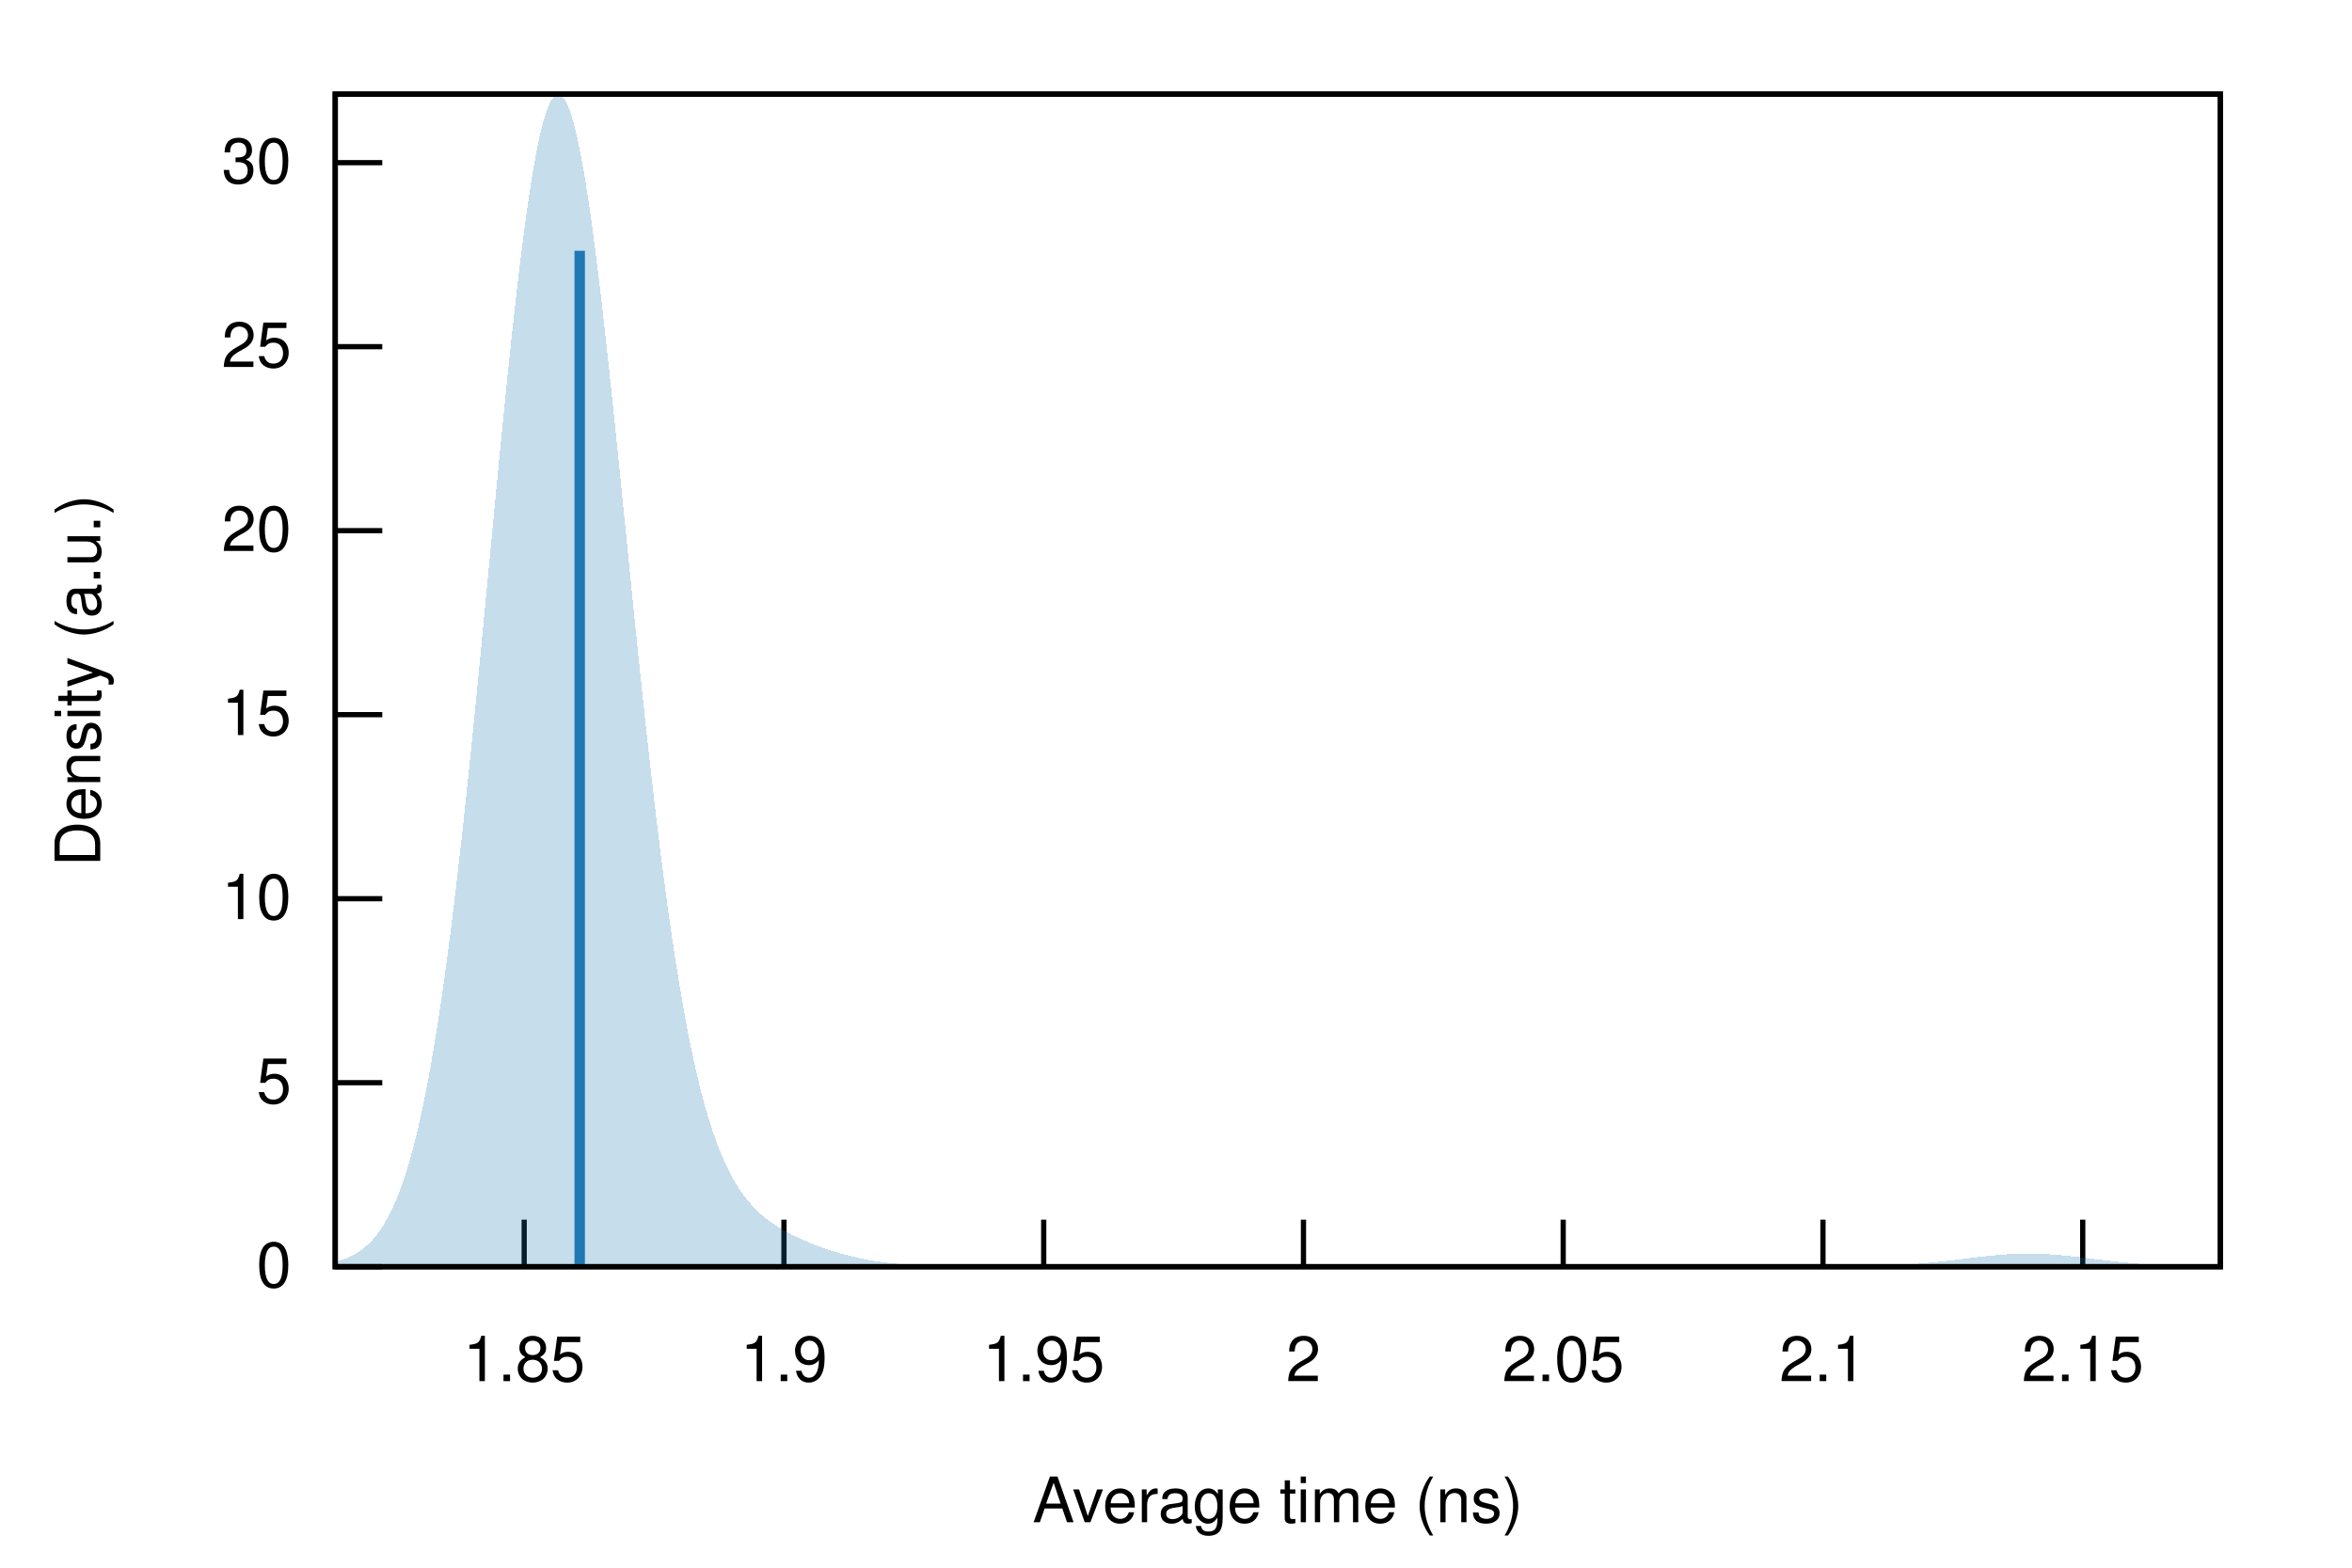
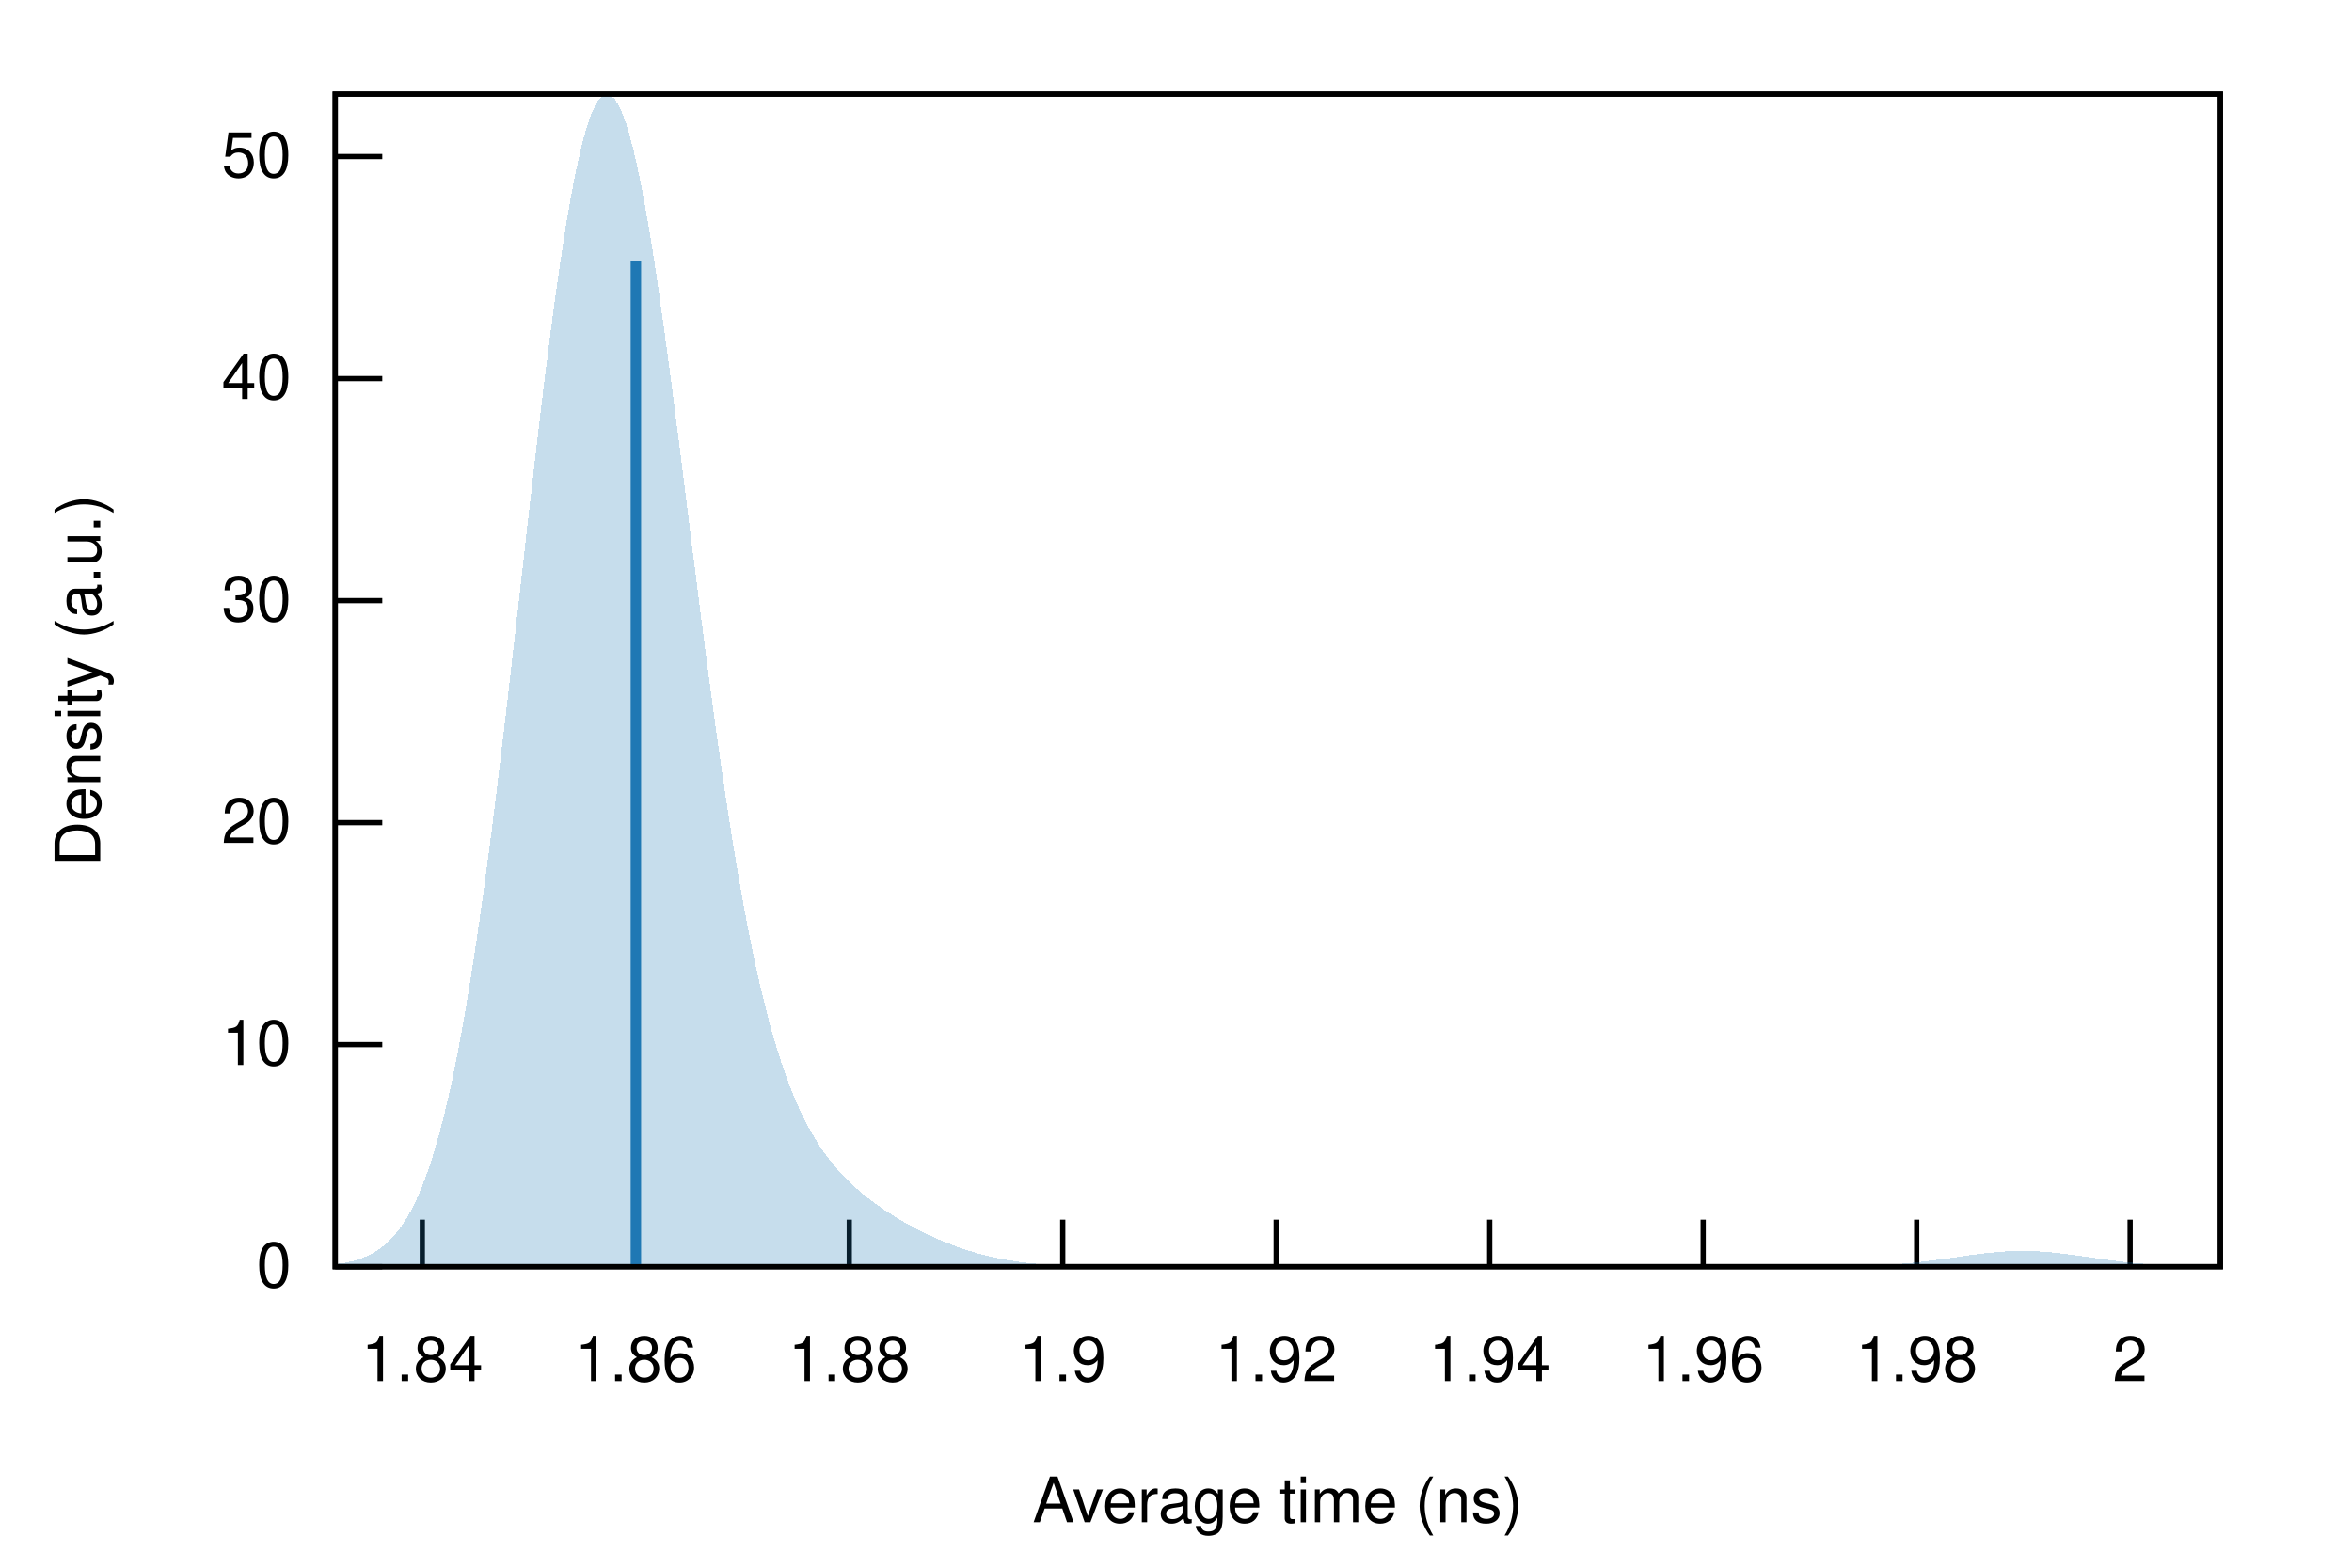
<svg xmlns="http://www.w3.org/2000/svg" xmlns:xlink="http://www.w3.org/1999/xlink" viewBox="0 0 450 300">
  <g id="gnuplot_canvas">
    <rect x="0" y="0" width="450" height="300" fill="none" />
    <defs>
      <circle id="gpDot" r="0.5" stroke-width="0.5" stroke="currentColor" />
      <path id="gpPt0" stroke-width="0.222" stroke="currentColor" d="M-1,0 h2 M0,-1 v2" />
      <path id="gpPt1" stroke-width="0.222" stroke="currentColor" d="M-1,-1 L1,1 M1,-1 L-1,1" />
      <path id="gpPt2" stroke-width="0.222" stroke="currentColor" d="M-1,0 L1,0 M0,-1 L0,1 M-1,-1 L1,1 M-1,1 L1,-1" />
      <rect id="gpPt3" stroke-width="0.222" stroke="currentColor" x="-1" y="-1" width="2" height="2" />
      <rect id="gpPt4" stroke-width="0.222" stroke="currentColor" fill="currentColor" x="-1" y="-1" width="2" height="2" />
      <circle id="gpPt5" stroke-width="0.222" stroke="currentColor" cx="0" cy="0" r="1" />
      <use xlink:href="#gpPt5" id="gpPt6" fill="currentColor" stroke="none" />
      <path id="gpPt7" stroke-width="0.222" stroke="currentColor" d="M0,-1.33 L-1.33,0.67 L1.33,0.67 z" />
      <use xlink:href="#gpPt7" id="gpPt8" fill="currentColor" stroke="none" />
      <use xlink:href="#gpPt7" id="gpPt9" stroke="currentColor" transform="rotate(180)" />
      <use xlink:href="#gpPt9" id="gpPt10" fill="currentColor" stroke="none" />
      <use xlink:href="#gpPt3" id="gpPt11" stroke="currentColor" transform="rotate(45)" />
      <use xlink:href="#gpPt11" id="gpPt12" fill="currentColor" stroke="none" />
      <path id="gpPt13" stroke-width="0.222" stroke="currentColor" d="M0,1.330 L1.265,0.411 L0.782,-1.067 L-0.782,-1.076 L-1.265,0.411 z" />
      <use xlink:href="#gpPt13" id="gpPt14" fill="currentColor" stroke="none" />
      <filter id="textbox" filterUnits="objectBoundingBox" x="0" y="0" height="1" width="1">
        <feFlood flood-color="white" flood-opacity="1" result="bgnd" />
        <feComposite in="SourceGraphic" in2="bgnd" operator="atop" />
      </filter>
      <filter id="greybox" filterUnits="objectBoundingBox" x="0" y="0" height="1" width="1">
        <feFlood flood-color="lightgrey" flood-opacity="1" result="grey" />
        <feComposite in="SourceGraphic" in2="grey" operator="atop" />
      </filter>
    </defs>
    <g fill="none" color="white" stroke="currentColor" stroke-width="1.00" stroke-linecap="butt" stroke-linejoin="miter">
</g>
    <g fill="none" color="black" stroke="currentColor" stroke-width="1.00" stroke-linecap="butt" stroke-linejoin="miter">
      <path stroke="black" d="M64.14,242.40 L73.14,242.40  " />
      <g transform="translate(55.75,246.30)" stroke="none" fill="black" font-family="Helvetica" font-size="12.00" text-anchor="end">
        <text>
          <tspan font-family="Helvetica"> 0</tspan>
        </text>
      </g>
    </g>
    <g fill="none" color="black" stroke="currentColor" stroke-width="1.00" stroke-linecap="butt" stroke-linejoin="miter">
-       <path stroke="black" d="M64.14,207.19 L73.14,207.19  " />
-       <g transform="translate(55.75,211.09)" stroke="none" fill="black" font-family="Helvetica" font-size="12.00" text-anchor="end">
-         <text>
-           <tspan font-family="Helvetica"> 5</tspan>
-         </text>
-       </g>
-     </g>
-     <g fill="none" color="black" stroke="currentColor" stroke-width="1.00" stroke-linecap="butt" stroke-linejoin="miter">
-       <path stroke="black" d="M64.14,171.98 L73.14,171.98  " />
-       <g transform="translate(55.75,175.88)" stroke="none" fill="black" font-family="Helvetica" font-size="12.00" text-anchor="end">
+       <path stroke="black" d="M64.14,199.91 L73.14,199.91  " />
+       <g transform="translate(55.75,203.81)" stroke="none" fill="black" font-family="Helvetica" font-size="12.00" text-anchor="end">
        <text>
          <tspan font-family="Helvetica"> 10</tspan>
        </text>
      </g>
    </g>
    <g fill="none" color="black" stroke="currentColor" stroke-width="1.00" stroke-linecap="butt" stroke-linejoin="miter">
-       <path stroke="black" d="M64.14,136.76 L73.14,136.76  " />
-       <g transform="translate(55.75,140.66)" stroke="none" fill="black" font-family="Helvetica" font-size="12.00" text-anchor="end">
-         <text>
-           <tspan font-family="Helvetica"> 15</tspan>
-         </text>
-       </g>
-     </g>
-     <g fill="none" color="black" stroke="currentColor" stroke-width="1.00" stroke-linecap="butt" stroke-linejoin="miter">
-       <path stroke="black" d="M64.14,101.55 L73.14,101.55  " />
-       <g transform="translate(55.75,105.45)" stroke="none" fill="black" font-family="Helvetica" font-size="12.00" text-anchor="end">
+       <path stroke="black" d="M64.14,157.42 L73.14,157.42  " />
+       <g transform="translate(55.75,161.32)" stroke="none" fill="black" font-family="Helvetica" font-size="12.00" text-anchor="end">
        <text>
          <tspan font-family="Helvetica"> 20</tspan>
        </text>
      </g>
    </g>
    <g fill="none" color="black" stroke="currentColor" stroke-width="1.00" stroke-linecap="butt" stroke-linejoin="miter">
-       <path stroke="black" d="M64.14,66.34 L73.14,66.34  " />
-       <g transform="translate(55.75,70.24)" stroke="none" fill="black" font-family="Helvetica" font-size="12.00" text-anchor="end">
-         <text>
-           <tspan font-family="Helvetica"> 25</tspan>
-         </text>
-       </g>
-     </g>
-     <g fill="none" color="black" stroke="currentColor" stroke-width="1.00" stroke-linecap="butt" stroke-linejoin="miter">
-       <path stroke="black" d="M64.14,31.13 L73.14,31.13  " />
-       <g transform="translate(55.75,35.03)" stroke="none" fill="black" font-family="Helvetica" font-size="12.00" text-anchor="end">
+       <path stroke="black" d="M64.14,114.94 L73.14,114.94  " />
+       <g transform="translate(55.75,118.84)" stroke="none" fill="black" font-family="Helvetica" font-size="12.00" text-anchor="end">
        <text>
          <tspan font-family="Helvetica"> 30</tspan>
        </text>
      </g>
    </g>
    <g fill="none" color="black" stroke="currentColor" stroke-width="1.00" stroke-linecap="butt" stroke-linejoin="miter">
-       <path stroke="black" d="M100.29,242.40 L100.29,233.40  " />
-       <g transform="translate(100.29,264.30)" stroke="none" fill="black" font-family="Helvetica" font-size="12.00" text-anchor="middle">
+       <path stroke="black" d="M64.14,72.45 L73.14,72.45  " />
+       <g transform="translate(55.75,76.35)" stroke="none" fill="black" font-family="Helvetica" font-size="12.00" text-anchor="end">
        <text>
-           <tspan font-family="Helvetica"> 1.85</tspan>
+           <tspan font-family="Helvetica"> 40</tspan>
        </text>
      </g>
    </g>
    <g fill="none" color="black" stroke="currentColor" stroke-width="1.00" stroke-linecap="butt" stroke-linejoin="miter">
-       <path stroke="black" d="M149.99,242.40 L149.99,233.40  " />
-       <g transform="translate(149.99,264.30)" stroke="none" fill="black" font-family="Helvetica" font-size="12.00" text-anchor="middle">
+       <path stroke="black" d="M64.14,29.96 L73.14,29.96  " />
+       <g transform="translate(55.75,33.86)" stroke="none" fill="black" font-family="Helvetica" font-size="12.00" text-anchor="end">
+         <text>
+           <tspan font-family="Helvetica"> 50</tspan>
+         </text>
+       </g>
+     </g>
+     <g fill="none" color="black" stroke="currentColor" stroke-width="1.00" stroke-linecap="butt" stroke-linejoin="miter">
+       <path stroke="black" d="M80.80,242.40 L80.80,233.40  " />
+       <g transform="translate(80.80,264.30)" stroke="none" fill="black" font-family="Helvetica" font-size="12.00" text-anchor="middle">
+         <text>
+           <tspan font-family="Helvetica"> 1.84</tspan>
+         </text>
+       </g>
+     </g>
+     <g fill="none" color="black" stroke="currentColor" stroke-width="1.00" stroke-linecap="butt" stroke-linejoin="miter">
+       <path stroke="black" d="M121.64,242.40 L121.64,233.40  " />
+       <g transform="translate(121.64,264.30)" stroke="none" fill="black" font-family="Helvetica" font-size="12.00" text-anchor="middle">
+         <text>
+           <tspan font-family="Helvetica"> 1.86</tspan>
+         </text>
+       </g>
+     </g>
+     <g fill="none" color="black" stroke="currentColor" stroke-width="1.00" stroke-linecap="butt" stroke-linejoin="miter">
+       <path stroke="black" d="M162.49,242.40 L162.49,233.40  " />
+       <g transform="translate(162.49,264.30)" stroke="none" fill="black" font-family="Helvetica" font-size="12.00" text-anchor="middle">
+         <text>
+           <tspan font-family="Helvetica"> 1.88</tspan>
+         </text>
+       </g>
+     </g>
+     <g fill="none" color="black" stroke="currentColor" stroke-width="1.00" stroke-linecap="butt" stroke-linejoin="miter">
+       <path stroke="black" d="M203.33,242.40 L203.33,233.40  " />
+       <g transform="translate(203.33,264.30)" stroke="none" fill="black" font-family="Helvetica" font-size="12.00" text-anchor="middle">
        <text>
          <tspan font-family="Helvetica"> 1.9</tspan>
        </text>
      </g>
    </g>
    <g fill="none" color="black" stroke="currentColor" stroke-width="1.00" stroke-linecap="butt" stroke-linejoin="miter">
-       <path stroke="black" d="M199.69,242.40 L199.69,233.40  " />
-       <g transform="translate(199.69,264.30)" stroke="none" fill="black" font-family="Helvetica" font-size="12.00" text-anchor="middle">
+       <path stroke="black" d="M244.17,242.40 L244.17,233.40  " />
+       <g transform="translate(244.17,264.30)" stroke="none" fill="black" font-family="Helvetica" font-size="12.00" text-anchor="middle">
        <text>
-           <tspan font-family="Helvetica"> 1.95</tspan>
+           <tspan font-family="Helvetica"> 1.92</tspan>
        </text>
      </g>
    </g>
    <g fill="none" color="black" stroke="currentColor" stroke-width="1.00" stroke-linecap="butt" stroke-linejoin="miter">
-       <path stroke="black" d="M249.39,242.40 L249.39,233.40  " />
-       <g transform="translate(249.39,264.30)" stroke="none" fill="black" font-family="Helvetica" font-size="12.00" text-anchor="middle">
+       <path stroke="black" d="M285.02,242.40 L285.02,233.40  " />
+       <g transform="translate(285.02,264.30)" stroke="none" fill="black" font-family="Helvetica" font-size="12.00" text-anchor="middle">
        <text>
-           <tspan font-family="Helvetica"> 2</tspan>
+           <tspan font-family="Helvetica"> 1.94</tspan>
        </text>
      </g>
    </g>
    <g fill="none" color="black" stroke="currentColor" stroke-width="1.00" stroke-linecap="butt" stroke-linejoin="miter">
-       <path stroke="black" d="M299.08,242.40 L299.08,233.40  " />
-       <g transform="translate(299.08,264.30)" stroke="none" fill="black" font-family="Helvetica" font-size="12.00" text-anchor="middle">
+       <path stroke="black" d="M325.86,242.40 L325.86,233.40  " />
+       <g transform="translate(325.86,264.30)" stroke="none" fill="black" font-family="Helvetica" font-size="12.00" text-anchor="middle">
        <text>
-           <tspan font-family="Helvetica"> 2.05</tspan>
+           <tspan font-family="Helvetica"> 1.96</tspan>
        </text>
      </g>
    </g>
    <g fill="none" color="black" stroke="currentColor" stroke-width="1.00" stroke-linecap="butt" stroke-linejoin="miter">
-       <path stroke="black" d="M348.78,242.40 L348.78,233.40  " />
-       <g transform="translate(348.78,264.30)" stroke="none" fill="black" font-family="Helvetica" font-size="12.00" text-anchor="middle">
+       <path stroke="black" d="M366.71,242.40 L366.71,233.40  " />
+       <g transform="translate(366.71,264.30)" stroke="none" fill="black" font-family="Helvetica" font-size="12.00" text-anchor="middle">
        <text>
-           <tspan font-family="Helvetica"> 2.1</tspan>
+           <tspan font-family="Helvetica"> 1.98</tspan>
        </text>
      </g>
    </g>
    <g fill="none" color="black" stroke="currentColor" stroke-width="1.00" stroke-linecap="butt" stroke-linejoin="miter">
-       <path stroke="black" d="M398.48,242.40 L398.48,233.40  " />
-       <g transform="translate(398.48,264.30)" stroke="none" fill="black" font-family="Helvetica" font-size="12.00" text-anchor="middle">
+       <path stroke="black" d="M407.55,242.40 L407.55,233.40  " />
+       <g transform="translate(407.55,264.30)" stroke="none" fill="black" font-family="Helvetica" font-size="12.00" text-anchor="middle">
        <text>
-           <tspan font-family="Helvetica"> 2.15</tspan>
+           <tspan font-family="Helvetica"> 2</tspan>
        </text>
      </g>
    </g>
    <g fill="none" color="black" stroke="currentColor" stroke-width="1.00" stroke-linecap="butt" stroke-linejoin="miter">
</g>
    <g fill="none" color="black" stroke="currentColor" stroke-width="1.00" stroke-linecap="butt" stroke-linejoin="miter">
      <path stroke="black" d="M64.14,18.01 L64.14,242.40 L424.82,242.40 L424.82,18.01 L64.14,18.01 Z  " />
    </g>
    <g fill="none" color="black" stroke="currentColor" stroke-width="1.00" stroke-linecap="butt" stroke-linejoin="miter">
      <g transform="translate(19.18,130.21) rotate(270)" stroke="none" fill="black" font-family="Helvetica" font-size="12.00" text-anchor="middle">
        <text>
          <tspan font-family="Helvetica">Density (a.u.)</tspan>
        </text>
      </g>
    </g>
    <g fill="none" color="black" stroke="currentColor" stroke-width="1.00" stroke-linecap="butt" stroke-linejoin="miter">
      <g transform="translate(244.48,291.30)" stroke="none" fill="black" font-family="Helvetica" font-size="12.00" text-anchor="middle">
        <text>
          <tspan font-family="Helvetica">Average time (ns)</tspan>
        </text>
      </g>
    </g>
    <g fill="none" color="black" stroke="currentColor" stroke-width="1.00" stroke-linecap="butt" stroke-linejoin="miter">
</g>
    <g id="gnuplot_plot_1">
      <g fill="none" color="black" stroke="currentColor" stroke-width="1.00" stroke-linecap="butt" stroke-linejoin="miter">
        <g stroke="none" shape-rendering="crispEdges">
-           <polygon fill="rgb( 31, 120, 180)" fill-opacity="0.25" points="64.14,241.46 64.86,241.27 65.59,241.04 66.31,240.77 67.03,240.45 67.75,240.08 68.48,239.65 69.20,239.16 69.92,238.58 70.65,237.92 71.37,237.15 72.09,236.28 72.81,235.29 73.54,234.16 74.26,232.89 74.98,231.45 75.70,229.84 76.43,228.03 77.15,226.03 77.87,223.80 78.60,221.33 79.32,218.62 80.04,215.65 80.76,212.40 81.49,208.87 82.21,205.04 82.93,200.90 83.66,196.46 84.38,191.71 85.10,186.64 85.82,181.26 86.55,175.58 87.27,169.60 87.99,163.34 88.72,156.82 89.44,150.05 90.16,143.06 90.88,135.88 91.61,128.54 92.33,121.08 93.05,113.54 93.78,105.96 94.50,98.39 95.22,90.87 95.94,83.46 96.67,76.21 97.39,69.17 98.11,62.39 98.83,55.93 99.56,49.83 100.28,44.15 101.00,38.92 101.73,34.21 102.45,30.03 103.17,26.44 103.89,23.45 104.62,21.10 105.34,19.40 106.06,18.37 106.79,18.01 107.51,18.33 108.23,19.31 108.95,20.96 109.68,23.24 110.40,26.14 111.12,29.64 111.85,33.68 112.57,38.25 113.29,43.30 114.01,48.78 114.74,54.65 115.46,60.86 116.18,67.35 116.90,74.08 117.63,81.00 118.35,88.06 119.07,95.21 119.80,102.39 120.52,109.58 121.24,116.72 121.96,123.77 122.69,130.70 123.41,137.48 124.13,144.08 124.86,150.46 125.58,156.62 126.30,162.53 127.02,168.18 127.75,173.55 128.47,178.64 129.19,183.45 129.92,187.98 130.64,192.21 131.36,196.17 132.08,199.85 132.81,203.26 133.53,206.42 134.25,209.33 134.97,212.00 135.70,214.45 136.42,216.68 137.14,218.73 137.87,220.58 138.59,222.27 139.31,223.80 140.03,225.19 140.76,226.45 141.48,227.59 142.20,228.63 142.93,229.56 143.65,230.42 144.37,231.19 145.09,231.90 145.82,232.55 146.54,233.15 147.26,233.70 147.99,234.21 148.71,234.69 149.43,235.13 150.15,235.55 150.88,235.94 151.60,236.32 152.32,236.67 153.05,237.01 153.77,237.33 154.49,237.64 155.21,237.94 155.94,238.23 156.66,238.50 157.38,238.76 158.10,239.01 158.83,239.25 159.55,239.48 160.27,239.70 161.00,239.91 161.72,240.11 162.44,240.30 163.16,240.47 163.89,240.64 164.61,240.80 165.33,240.94 166.06,241.08 166.78,241.21 167.50,241.33 168.22,241.44 168.95,241.54 169.67,241.63 170.39,241.72 171.12,241.79 171.84,241.86 172.56,241.93 173.28,241.98 174.01,242.04 174.73,242.08 175.45,242.12 176.17,242.16 176.90,242.19 177.62,242.22 178.34,242.25 179.07,242.27 179.79,242.29 180.51,242.30 181.23,242.32 181.96,242.33 182.68,242.34 183.40,242.35 184.13,242.36 184.85,242.37 185.57,242.37 186.29,242.38 187.02,242.38 187.74,242.38 188.46,242.39 189.19,242.39 189.91,242.39 190.63,242.39 191.35,242.39 192.08,242.40 192.80,242.40 193.52,242.40 194.25,242.40 194.97,242.40 195.69,242.40 196.41,242.40 197.14,242.40 197.86,242.40 198.58,242.40 199.30,242.40 200.03,242.40 200.75,242.40 201.47,242.40 202.20,242.40 202.92,242.40 203.64,242.40 204.36,242.40 205.09,242.40 205.81,242.40 206.53,242.40 207.26,242.40 207.98,242.40 208.70,242.40 209.42,242.40 210.15,242.40 210.87,242.40 211.59,242.40 212.32,242.40 213.04,242.40 213.76,242.40 214.48,242.40 215.21,242.40 215.93,242.40 216.65,242.40 217.37,242.40 218.10,242.40 218.82,242.40 219.54,242.40 220.27,242.40 220.99,242.40 221.71,242.40 222.43,242.40 223.16,242.40 223.88,242.40 224.60,242.40 225.33,242.40 226.05,242.40 226.77,242.40 227.49,242.40 228.22,242.40 228.94,242.40 229.66,242.40 230.39,242.40 231.11,242.40 231.83,242.40 232.55,242.40 233.28,242.40 234.00,242.40 234.72,242.40 235.44,242.40 236.17,242.40 236.89,242.40 237.61,242.40 238.34,242.40 239.06,242.40 239.78,242.40 240.50,242.40 241.23,242.40 241.95,242.40 242.67,242.40 243.40,242.40 244.12,242.40 244.84,242.40 245.56,242.40 246.29,242.40 247.01,242.40 247.73,242.40 248.46,242.40 249.18,242.40 249.90,242.40 250.62,242.40 251.35,242.40 252.07,242.40 252.79,242.40 253.52,242.40 254.24,242.40 254.96,242.40 255.68,242.40 256.41,242.40 257.13,242.40 257.85,242.40 258.57,242.40 259.30,242.40 260.02,242.40 260.74,242.40 261.47,242.40 262.19,242.40 262.91,242.40 263.63,242.40 264.36,242.40 265.08,242.40 265.80,242.40 266.53,242.40 267.25,242.40 267.97,242.40 268.69,242.40 269.42,242.40 270.14,242.40 270.86,242.40 271.59,242.40 272.31,242.40 273.03,242.40 273.75,242.40 274.48,242.40 275.20,242.40 275.92,242.40 276.64,242.40 277.37,242.40 278.09,242.40 278.81,242.40 279.54,242.40 280.26,242.40 280.98,242.40 281.70,242.40 282.43,242.40 283.15,242.40 283.87,242.40 284.60,242.40 285.32,242.40 286.04,242.40 286.76,242.40 287.49,242.40 288.21,242.40 288.93,242.40 289.66,242.40 290.38,242.40 291.10,242.40 291.82,242.40 292.55,242.40 293.27,242.40 293.99,242.40 294.71,242.40 295.44,242.40 296.16,242.40 296.88,242.40 297.61,242.40 298.33,242.40 299.05,242.40 299.77,242.40 300.50,242.40 301.22,242.40 301.94,242.40 302.67,242.40 303.39,242.40 304.11,242.40 304.83,242.40 305.56,242.40 306.28,242.40 307.00,242.40 307.73,242.40 308.45,242.40 309.17,242.40 309.89,242.40 310.62,242.40 311.34,242.40 312.06,242.40 312.79,242.40 313.51,242.40 314.23,242.40 314.95,242.40 315.68,242.40 316.40,242.40 317.12,242.40 317.84,242.40 318.57,242.40 319.29,242.40 320.01,242.40 320.74,242.40 321.46,242.40 322.18,242.40 322.90,242.40 323.63,242.40 324.35,242.40 325.07,242.40 325.80,242.40 326.52,242.40 327.24,242.40 327.96,242.40 328.69,242.40 329.41,242.40 330.13,242.40 330.86,242.40 331.58,242.40 332.30,242.40 333.02,242.40 333.75,242.40 334.47,242.40 335.19,242.40 335.91,242.40 336.64,242.40 337.36,242.40 338.08,242.40 338.81,242.40 339.53,242.40 340.25,242.40 340.97,242.40 341.70,242.40 342.42,242.40 343.14,242.40 343.87,242.40 344.59,242.40 345.31,242.39 346.03,242.39 346.76,242.39 347.48,242.39 348.20,242.39 348.93,242.38 349.65,242.38 350.37,242.38 351.09,242.37 351.82,242.37 352.54,242.36 353.26,242.36 353.99,242.35 354.71,242.34 355.43,242.33 356.15,242.32 356.88,242.30 357.60,242.29 358.32,242.27 359.04,242.25 359.77,242.23 360.49,242.20 361.21,242.17 361.94,242.14 362.66,242.11 363.38,242.07 364.10,242.03 364.83,241.99 365.55,241.94 366.27,241.89 367.00,241.83 367.72,241.77 368.44,241.71 369.16,241.64 369.89,241.57 370.61,241.50 371.33,241.42 372.06,241.34 372.78,241.25 373.50,241.17 374.22,241.08 374.95,240.99 375.67,240.90 376.39,240.81 377.11,240.72 377.84,240.63 378.56,240.55 379.28,240.46 380.01,240.38 380.73,240.31 381.45,240.23 382.17,240.17 382.90,240.11 383.62,240.05 384.34,240.01 385.07,239.97 385.79,239.93 386.51,239.91 387.23,239.90 387.96,239.89 388.68,239.89 389.40,239.90 390.13,239.92 390.85,239.95 391.57,239.99 392.29,240.03 393.02,240.09 393.74,240.14 394.46,240.21 395.18,240.28 395.91,240.35 396.63,240.43 397.35,240.51 398.08,240.60 398.80,240.69 399.52,240.78 400.24,240.87 400.97,240.96 401.69,241.05 402.41,241.13 403.14,241.22 403.86,241.30 404.58,241.39 405.30,241.47 406.03,241.54 406.75,241.61 407.47,241.68 408.20,241.75 408.92,241.81 409.64,241.87 410.36,241.92 411.09,241.97 411.81,242.02 412.53,242.06 413.26,242.10 413.98,242.13 414.70,242.16 415.42,242.19 416.15,242.22 416.87,242.24 417.59,242.26 418.31,242.28 419.04,242.30 419.76,242.31 420.48,242.32 421.21,242.34 421.93,242.34 422.65,242.35 423.37,242.36 424.10,242.37 424.82,242.37 424.82,242.40 424.10,242.40 423.37,242.40 422.65,242.40 421.93,242.40 421.21,242.40 420.48,242.40 419.76,242.40 419.04,242.40 418.31,242.40 417.59,242.40 416.87,242.40 416.15,242.40 415.42,242.40 414.70,242.40 413.98,242.40 413.26,242.40 412.53,242.40 411.81,242.40 411.09,242.40 410.36,242.40 409.64,242.40 408.92,242.40 408.20,242.40 407.47,242.40 406.75,242.40 406.03,242.40 405.30,242.40 404.58,242.40 403.86,242.40 403.14,242.40 402.41,242.40 401.69,242.40 400.97,242.40 400.24,242.40 399.52,242.40 398.80,242.40 398.08,242.40 397.35,242.40 396.63,242.40 395.91,242.40 395.18,242.40 394.46,242.40 393.74,242.40 393.02,242.40 392.29,242.40 391.57,242.40 390.85,242.40 390.13,242.40 389.40,242.40 388.68,242.40 387.96,242.40 387.23,242.40 386.51,242.40 385.79,242.40 385.07,242.40 384.34,242.40 383.62,242.40 382.90,242.40 382.17,242.40 381.45,242.40 380.73,242.40 380.01,242.40 379.28,242.40 378.56,242.40 377.84,242.40 377.11,242.40 376.39,242.40 375.67,242.40 374.95,242.40 374.22,242.40 373.50,242.40 372.78,242.40 372.06,242.40 371.33,242.40 370.61,242.40 369.89,242.40 369.16,242.40 368.44,242.40 367.72,242.40 367.00,242.40 366.27,242.40 365.55,242.40 364.83,242.40 364.10,242.40 363.38,242.40 362.66,242.40 361.94,242.40 361.21,242.40 360.49,242.40 359.77,242.40 359.04,242.40 358.32,242.40 357.60,242.40 356.88,242.40 356.15,242.40 355.43,242.40 354.71,242.40 353.99,242.40 353.26,242.40 352.54,242.40 351.82,242.40 351.09,242.40 350.37,242.40 349.65,242.40 348.93,242.40 348.20,242.40 347.48,242.40 346.76,242.40 346.03,242.40 345.31,242.40 344.59,242.40 343.87,242.40 343.14,242.40 342.42,242.40 341.70,242.40 340.97,242.40 340.25,242.40 339.53,242.40 338.81,242.40 338.08,242.40 337.36,242.40 336.64,242.40 335.91,242.40 335.19,242.40 334.47,242.40 333.75,242.40 333.02,242.40 332.30,242.40 331.58,242.40 330.86,242.40 330.13,242.40 329.41,242.40 328.69,242.40 327.96,242.40 327.24,242.40 326.52,242.40 325.80,242.40 325.07,242.40 324.35,242.40 323.63,242.40 322.90,242.40 322.18,242.40 321.46,242.40 320.74,242.40 320.01,242.40 319.29,242.40 318.57,242.40 317.84,242.40 317.12,242.40 316.40,242.40 315.68,242.40 314.95,242.40 314.23,242.40 313.51,242.40 312.79,242.40 312.06,242.40 311.34,242.40 310.62,242.40 309.89,242.40 309.17,242.40 308.45,242.40 307.73,242.40 307.00,242.40 306.28,242.40 305.56,242.40 304.83,242.40 304.11,242.40 303.39,242.40 302.67,242.40 301.94,242.40 301.22,242.40 300.50,242.40 299.77,242.40 299.05,242.40 298.33,242.40 297.61,242.40 296.88,242.40 296.16,242.40 295.44,242.40 294.71,242.40 293.99,242.40 293.27,242.40 292.55,242.40 291.82,242.40 291.10,242.40 290.38,242.40 289.66,242.40 288.93,242.40 288.21,242.40 287.49,242.40 286.76,242.40 286.04,242.40 285.32,242.40 284.60,242.40 283.87,242.40 283.15,242.40 282.43,242.40 281.70,242.40 280.98,242.40 280.26,242.40 279.54,242.40 278.81,242.40 278.09,242.40 277.37,242.40 276.64,242.40 275.92,242.40 275.20,242.40 274.48,242.40 273.75,242.40 273.03,242.40 272.31,242.40 271.59,242.40 270.86,242.40 270.14,242.40 269.42,242.40 268.69,242.40 267.97,242.40 267.25,242.40 266.53,242.40 265.80,242.40 265.08,242.40 264.36,242.40 263.63,242.40 262.91,242.40 262.19,242.40 261.47,242.40 260.74,242.40 260.02,242.40 259.30,242.40 258.57,242.40 257.85,242.40 257.13,242.40 256.41,242.40 255.68,242.40 254.96,242.40 254.24,242.40 253.52,242.40 252.79,242.40 252.07,242.40 251.35,242.40 250.62,242.40 249.90,242.40 249.18,242.40 248.46,242.40 247.73,242.40 247.01,242.40 246.29,242.40 245.56,242.40 244.84,242.40 244.12,242.40 243.40,242.40 242.67,242.40 241.95,242.40 241.23,242.40 240.50,242.40 239.78,242.40 239.06,242.40 238.34,242.40 237.61,242.40 236.89,242.40 236.17,242.40 235.44,242.40 234.72,242.40 234.00,242.40 233.28,242.40 232.55,242.40 231.83,242.40 231.11,242.40 230.39,242.40 229.66,242.40 228.94,242.40 228.22,242.40 227.49,242.40 226.77,242.40 226.05,242.40 225.33,242.40 224.60,242.40 223.88,242.40 223.16,242.40 222.43,242.40 221.71,242.40 220.99,242.40 220.27,242.40 219.54,242.40 218.82,242.40 218.10,242.40 217.37,242.40 216.65,242.40 215.93,242.40 215.21,242.40 214.48,242.40 213.76,242.40 213.04,242.40 212.32,242.40 211.59,242.40 210.87,242.40 210.15,242.40 209.42,242.40 208.70,242.40 207.98,242.40 207.26,242.40 206.53,242.40 205.81,242.40 205.09,242.40 204.36,242.40 203.64,242.40 202.92,242.40 202.20,242.40 201.47,242.40 200.75,242.40 200.03,242.40 199.30,242.40 198.58,242.40 197.86,242.40 197.14,242.40 196.41,242.40 195.69,242.40 194.97,242.40 194.25,242.40 193.52,242.40 192.80,242.40 192.08,242.40 191.35,242.40 190.63,242.40 189.91,242.40 189.19,242.40 188.46,242.40 187.74,242.40 187.02,242.40 186.29,242.40 185.57,242.40 184.85,242.40 184.13,242.40 183.40,242.40 182.68,242.40 181.96,242.40 181.23,242.40 180.51,242.40 179.79,242.40 179.07,242.40 178.34,242.40 177.62,242.40 176.90,242.40 176.17,242.40 175.45,242.40 174.73,242.40 174.01,242.40 173.28,242.40 172.56,242.40 171.84,242.40 171.12,242.40 170.39,242.40 169.67,242.40 168.95,242.40 168.22,242.40 167.50,242.40 166.78,242.40 166.06,242.40 165.33,242.40 164.61,242.40 163.89,242.40 163.16,242.40 162.44,242.40 161.72,242.40 161.00,242.40 160.27,242.40 159.55,242.40 158.83,242.40 158.10,242.40 157.38,242.40 156.66,242.40 155.94,242.40 155.21,242.40 154.49,242.40 153.77,242.40 153.05,242.40 152.32,242.40 151.60,242.40 150.88,242.40 150.15,242.40 149.43,242.40 148.71,242.40 147.99,242.40 147.26,242.40 146.54,242.40 145.82,242.40 145.09,242.40 144.37,242.40 143.65,242.40 142.93,242.40 142.20,242.40 141.48,242.40 140.76,242.40 140.03,242.40 139.31,242.40 138.59,242.40 137.87,242.40 137.14,242.40 136.42,242.40 135.70,242.40 134.97,242.40 134.25,242.40 133.53,242.40 132.81,242.40 132.08,242.40 131.36,242.40 130.64,242.40 129.92,242.40 129.19,242.40 128.47,242.40 127.75,242.40 127.02,242.40 126.30,242.40 125.58,242.40 124.86,242.40 124.13,242.40 123.41,242.40 122.69,242.40 121.96,242.40 121.24,242.40 120.52,242.40 119.80,242.40 119.07,242.40 118.35,242.40 117.63,242.40 116.90,242.40 116.18,242.40 115.46,242.40 114.74,242.40 114.01,242.40 113.29,242.40 112.57,242.40 111.85,242.40 111.12,242.40 110.40,242.40 109.68,242.40 108.95,242.40 108.23,242.40 107.51,242.40 106.79,242.40 106.06,242.40 105.34,242.40 104.62,242.40 103.89,242.40 103.17,242.40 102.45,242.40 101.73,242.40 101.00,242.40 100.28,242.40 99.56,242.40 98.83,242.40 98.11,242.40 97.39,242.40 96.67,242.40 95.94,242.40 95.22,242.40 94.50,242.40 93.78,242.40 93.05,242.40 92.33,242.40 91.61,242.40 90.88,242.40 90.16,242.40 89.44,242.40 88.72,242.40 87.99,242.40 87.27,242.40 86.55,242.40 85.82,242.40 85.10,242.40 84.38,242.40 83.66,242.40 82.93,242.40 82.21,242.40 81.49,242.40 80.76,242.40 80.04,242.40 79.32,242.40 78.60,242.40 77.87,242.40 77.15,242.40 76.43,242.40 75.70,242.40 74.98,242.40 74.26,242.40 73.54,242.40 72.81,242.40 72.09,242.40 71.37,242.40 70.65,242.40 69.92,242.40 69.20,242.40 68.48,242.40 67.75,242.40 67.03,242.40 66.31,242.40 65.59,242.40 64.86,242.40 64.14,242.40 " />
+           <polygon fill="rgb( 31, 120, 180)" fill-opacity="0.25" points="64.14,241.93 64.86,241.83 65.59,241.72 66.31,241.59 67.03,241.43 67.75,241.25 68.48,241.03 69.20,240.79 69.92,240.50 70.65,240.17 71.37,239.79 72.09,239.35 72.81,238.86 73.54,238.29 74.26,237.65 74.98,236.92 75.70,236.10 76.43,235.18 77.15,234.15 77.87,233.00 78.60,231.72 79.32,230.31 80.04,228.74 80.76,227.02 81.49,225.13 82.21,223.06 82.93,220.81 83.66,218.36 84.38,215.71 85.10,212.84 85.82,209.77 86.55,206.47 87.27,202.94 87.99,199.19 88.72,195.21 89.44,191.00 90.16,186.56 90.88,181.90 91.61,177.02 92.33,171.93 93.05,166.64 93.78,161.16 94.50,155.51 95.22,149.69 95.94,143.73 96.67,137.64 97.39,131.45 98.11,125.17 98.83,118.84 99.56,112.47 100.28,106.10 101.00,99.74 101.73,93.44 102.45,87.21 103.17,81.08 103.89,75.09 104.62,69.25 105.34,63.62 106.06,58.20 106.79,53.02 107.51,48.12 108.23,43.52 108.95,39.24 109.68,35.30 110.40,31.73 111.12,28.54 111.85,25.75 112.57,23.37 113.29,21.42 114.01,19.90 114.74,18.82 115.46,18.19 116.18,18.01 116.90,18.27 117.63,18.98 118.35,20.13 119.07,21.70 119.80,23.69 120.52,26.09 121.24,28.88 121.96,32.03 122.69,35.54 123.41,39.38 124.13,43.53 124.86,47.96 125.58,52.64 126.30,57.56 127.02,62.68 127.75,67.98 128.47,73.42 129.19,78.98 129.92,84.64 130.64,90.35 131.36,96.11 132.08,101.88 132.81,107.64 133.53,113.36 134.25,119.02 134.97,124.60 135.70,130.09 136.42,135.46 137.14,140.70 137.87,145.80 138.59,150.74 139.31,155.51 140.03,160.11 140.76,164.53 141.48,168.76 142.20,172.81 142.93,176.66 143.65,180.32 144.37,183.80 145.09,187.08 145.82,190.19 146.54,193.11 147.26,195.86 147.99,198.45 148.71,200.87 149.43,203.14 150.15,205.26 150.88,207.24 151.60,209.09 152.32,210.82 153.05,212.44 153.77,213.94 154.49,215.35 155.21,216.66 155.94,217.89 156.66,219.04 157.38,220.12 158.10,221.13 158.83,222.08 159.55,222.97 160.27,223.82 161.00,224.62 161.72,225.38 162.44,226.10 163.16,226.78 163.89,227.44 164.61,228.06 165.33,228.66 166.06,229.24 166.78,229.79 167.50,230.33 168.22,230.85 168.95,231.34 169.67,231.83 170.39,232.29 171.12,232.75 171.84,233.19 172.56,233.62 173.28,234.03 174.01,234.43 174.73,234.83 175.45,235.21 176.17,235.58 176.90,235.93 177.62,236.28 178.34,236.62 179.07,236.94 179.79,237.26 180.51,237.57 181.23,237.86 181.96,238.14 182.68,238.42 183.40,238.68 184.13,238.93 184.85,239.17 185.57,239.40 186.29,239.62 187.02,239.83 187.74,240.03 188.46,240.22 189.19,240.39 189.91,240.56 190.63,240.72 191.35,240.87 192.08,241.00 192.80,241.13 193.52,241.25 194.25,241.36 194.97,241.47 195.69,241.56 196.41,241.65 197.14,241.73 197.86,241.80 198.58,241.87 199.30,241.93 200.03,241.98 200.75,242.03 201.47,242.08 202.20,242.12 202.92,242.15 203.64,242.19 204.36,242.21 205.09,242.24 205.81,242.26 206.53,242.28 207.26,242.30 207.98,242.31 208.70,242.33 209.42,242.34 210.15,242.35 210.87,242.35 211.59,242.36 212.32,242.37 213.04,242.37 213.76,242.38 214.48,242.38 215.21,242.38 215.93,242.39 216.65,242.39 217.37,242.39 218.10,242.39 218.82,242.39 219.54,242.40 220.27,242.40 220.99,242.40 221.71,242.40 222.43,242.40 223.16,242.40 223.88,242.40 224.60,242.40 225.33,242.40 226.05,242.40 226.77,242.40 227.49,242.40 228.22,242.40 228.94,242.40 229.66,242.40 230.39,242.40 231.11,242.40 231.83,242.40 232.55,242.40 233.28,242.40 234.00,242.40 234.72,242.40 235.44,242.40 236.17,242.40 236.89,242.40 237.61,242.40 238.34,242.40 239.06,242.40 239.78,242.40 240.50,242.40 241.23,242.40 241.95,242.40 242.67,242.40 243.40,242.40 244.12,242.40 244.84,242.40 245.56,242.40 246.29,242.40 247.01,242.40 247.73,242.40 248.46,242.40 249.18,242.40 249.90,242.40 250.62,242.40 251.35,242.40 252.07,242.40 252.79,242.40 253.52,242.40 254.24,242.40 254.96,242.40 255.68,242.40 256.41,242.40 257.13,242.40 257.85,242.40 258.57,242.40 259.30,242.40 260.02,242.40 260.74,242.40 261.47,242.40 262.19,242.40 262.91,242.40 263.63,242.40 264.36,242.40 265.08,242.40 265.80,242.40 266.53,242.40 267.25,242.40 267.97,242.40 268.69,242.40 269.42,242.40 270.14,242.40 270.86,242.40 271.59,242.40 272.31,242.40 273.03,242.40 273.75,242.40 274.48,242.40 275.20,242.40 275.92,242.40 276.64,242.40 277.37,242.40 278.09,242.40 278.81,242.40 279.54,242.40 280.26,242.40 280.98,242.40 281.70,242.40 282.43,242.40 283.15,242.40 283.87,242.40 284.60,242.40 285.32,242.40 286.04,242.40 286.76,242.40 287.49,242.40 288.21,242.40 288.93,242.40 289.66,242.40 290.38,242.40 291.10,242.40 291.82,242.40 292.55,242.40 293.27,242.40 293.99,242.40 294.71,242.40 295.44,242.40 296.16,242.40 296.88,242.40 297.61,242.40 298.33,242.40 299.05,242.40 299.77,242.40 300.50,242.40 301.22,242.40 301.94,242.40 302.67,242.40 303.39,242.40 304.11,242.40 304.83,242.40 305.56,242.40 306.28,242.40 307.00,242.40 307.73,242.40 308.45,242.40 309.17,242.40 309.89,242.40 310.62,242.40 311.34,242.40 312.06,242.40 312.79,242.40 313.51,242.40 314.23,242.40 314.95,242.40 315.68,242.40 316.40,242.40 317.12,242.40 317.84,242.40 318.57,242.40 319.29,242.40 320.01,242.40 320.74,242.40 321.46,242.40 322.18,242.40 322.90,242.40 323.63,242.40 324.35,242.40 325.07,242.40 325.80,242.40 326.52,242.40 327.24,242.40 327.96,242.40 328.69,242.40 329.41,242.40 330.13,242.40 330.86,242.40 331.58,242.40 332.30,242.40 333.02,242.40 333.75,242.40 334.47,242.40 335.19,242.40 335.91,242.40 336.64,242.40 337.36,242.40 338.08,242.40 338.81,242.40 339.53,242.40 340.25,242.40 340.97,242.40 341.70,242.40 342.42,242.39 343.14,242.39 343.87,242.39 344.59,242.39 345.31,242.39 346.03,242.38 346.76,242.38 347.48,242.38 348.20,242.37 348.93,242.37 349.65,242.36 350.37,242.35 351.09,242.35 351.82,242.34 352.54,242.33 353.26,242.31 353.99,242.30 354.71,242.28 355.43,242.27 356.15,242.25 356.88,242.22 357.60,242.20 358.32,242.17 359.04,242.14 359.77,242.10 360.49,242.06 361.21,242.02 361.94,241.98 362.66,241.93 363.38,241.87 364.10,241.81 364.83,241.75 365.55,241.68 366.27,241.61 367.00,241.54 367.72,241.45 368.44,241.37 369.16,241.28 369.89,241.19 370.61,241.09 371.33,241.00 372.06,240.90 372.78,240.79 373.50,240.69 374.22,240.59 374.95,240.48 375.67,240.38 376.39,240.27 377.11,240.17 377.84,240.08 378.56,239.98 379.28,239.89 380.01,239.81 380.73,239.73 381.45,239.66 382.17,239.59 382.90,239.54 383.62,239.49 384.34,239.45 385.07,239.42 385.79,239.40 386.51,239.39 387.23,239.38 387.96,239.39 388.68,239.41 389.40,239.44 390.13,239.48 390.85,239.52 391.57,239.58 392.29,239.64 393.02,239.71 393.74,239.79 394.46,239.87 395.18,239.96 395.91,240.06 396.63,240.15 397.35,240.25 398.08,240.35 398.80,240.46 399.52,240.56 400.24,240.67 400.97,240.77 401.69,240.87 402.41,240.98 403.14,241.07 403.86,241.17 404.58,241.26 405.30,241.35 406.03,241.44 406.75,241.52 407.47,241.60 408.20,241.67 408.92,241.74 409.64,241.80 410.36,241.86 411.09,241.92 411.81,241.97 412.53,242.01 413.26,242.06 413.98,242.10 414.70,242.13 415.42,242.16 416.15,242.19 416.87,242.22 417.59,242.24 418.31,242.26 419.04,242.28 419.76,242.30 420.48,242.31 421.21,242.32 421.93,242.34 422.65,242.34 423.37,242.35 424.10,242.36 424.82,242.37 424.82,242.40 424.10,242.40 423.37,242.40 422.65,242.40 421.93,242.40 421.21,242.40 420.48,242.40 419.76,242.40 419.04,242.40 418.31,242.40 417.59,242.40 416.87,242.40 416.15,242.40 415.42,242.40 414.70,242.40 413.98,242.40 413.26,242.40 412.53,242.40 411.81,242.40 411.09,242.40 410.36,242.40 409.64,242.40 408.92,242.40 408.20,242.40 407.47,242.40 406.75,242.40 406.03,242.40 405.30,242.40 404.58,242.40 403.86,242.40 403.14,242.40 402.41,242.40 401.69,242.40 400.97,242.40 400.24,242.40 399.52,242.40 398.80,242.40 398.08,242.40 397.35,242.40 396.63,242.40 395.91,242.40 395.18,242.40 394.46,242.40 393.74,242.40 393.02,242.40 392.29,242.40 391.57,242.40 390.85,242.40 390.13,242.40 389.40,242.40 388.68,242.40 387.96,242.40 387.23,242.40 386.51,242.40 385.79,242.40 385.07,242.40 384.34,242.40 383.62,242.40 382.90,242.40 382.17,242.40 381.45,242.40 380.73,242.40 380.01,242.40 379.28,242.40 378.56,242.40 377.84,242.40 377.11,242.40 376.39,242.40 375.67,242.40 374.95,242.40 374.22,242.40 373.50,242.40 372.78,242.40 372.06,242.40 371.33,242.40 370.61,242.40 369.89,242.40 369.16,242.40 368.44,242.40 367.72,242.40 367.00,242.40 366.27,242.40 365.55,242.40 364.83,242.40 364.10,242.40 363.38,242.40 362.66,242.40 361.94,242.40 361.21,242.40 360.49,242.40 359.77,242.40 359.04,242.40 358.32,242.40 357.60,242.40 356.88,242.40 356.15,242.40 355.43,242.40 354.71,242.40 353.99,242.40 353.26,242.40 352.54,242.40 351.82,242.40 351.09,242.40 350.37,242.40 349.65,242.40 348.93,242.40 348.20,242.40 347.48,242.40 346.76,242.40 346.03,242.40 345.31,242.40 344.59,242.40 343.87,242.40 343.14,242.40 342.42,242.40 341.70,242.40 340.97,242.40 340.25,242.40 339.53,242.40 338.81,242.40 338.08,242.40 337.36,242.40 336.64,242.40 335.91,242.40 335.19,242.40 334.47,242.40 333.75,242.40 333.02,242.40 332.30,242.40 331.58,242.40 330.86,242.40 330.13,242.40 329.41,242.40 328.69,242.40 327.96,242.40 327.24,242.40 326.52,242.40 325.80,242.40 325.07,242.40 324.35,242.40 323.63,242.40 322.90,242.40 322.18,242.40 321.46,242.40 320.74,242.40 320.01,242.40 319.29,242.40 318.57,242.40 317.84,242.40 317.12,242.40 316.40,242.40 315.68,242.40 314.95,242.40 314.23,242.40 313.51,242.40 312.79,242.40 312.06,242.40 311.34,242.40 310.62,242.40 309.89,242.40 309.17,242.40 308.45,242.40 307.73,242.40 307.00,242.40 306.28,242.40 305.56,242.40 304.83,242.40 304.11,242.40 303.39,242.40 302.67,242.40 301.94,242.40 301.22,242.40 300.50,242.40 299.77,242.40 299.05,242.40 298.33,242.40 297.61,242.40 296.88,242.40 296.16,242.40 295.44,242.40 294.71,242.40 293.99,242.40 293.27,242.40 292.55,242.40 291.82,242.40 291.10,242.40 290.38,242.40 289.66,242.40 288.93,242.40 288.21,242.40 287.49,242.40 286.76,242.40 286.04,242.40 285.32,242.40 284.60,242.40 283.87,242.40 283.15,242.40 282.43,242.40 281.70,242.40 280.98,242.40 280.26,242.40 279.54,242.40 278.81,242.40 278.09,242.40 277.37,242.40 276.64,242.40 275.92,242.40 275.20,242.40 274.48,242.40 273.75,242.40 273.03,242.40 272.31,242.40 271.59,242.40 270.86,242.40 270.14,242.40 269.42,242.40 268.69,242.40 267.97,242.40 267.25,242.40 266.53,242.40 265.80,242.40 265.08,242.40 264.36,242.40 263.63,242.40 262.91,242.40 262.19,242.40 261.47,242.40 260.74,242.40 260.02,242.40 259.30,242.40 258.57,242.40 257.85,242.40 257.13,242.40 256.41,242.40 255.68,242.40 254.96,242.40 254.24,242.40 253.52,242.40 252.79,242.40 252.07,242.40 251.35,242.40 250.62,242.40 249.90,242.40 249.18,242.40 248.46,242.40 247.73,242.40 247.01,242.40 246.29,242.40 245.56,242.40 244.84,242.40 244.12,242.40 243.40,242.40 242.67,242.40 241.95,242.40 241.23,242.40 240.50,242.40 239.78,242.40 239.06,242.40 238.34,242.40 237.61,242.40 236.89,242.40 236.17,242.40 235.44,242.40 234.72,242.40 234.00,242.40 233.28,242.40 232.55,242.40 231.83,242.40 231.11,242.40 230.39,242.40 229.66,242.40 228.94,242.40 228.22,242.40 227.49,242.40 226.77,242.40 226.05,242.40 225.33,242.40 224.60,242.40 223.88,242.40 223.16,242.40 222.43,242.40 221.71,242.40 220.99,242.40 220.27,242.40 219.54,242.40 218.82,242.40 218.10,242.40 217.37,242.40 216.65,242.40 215.93,242.40 215.21,242.40 214.48,242.40 213.76,242.40 213.04,242.40 212.32,242.40 211.59,242.40 210.87,242.40 210.15,242.40 209.42,242.40 208.70,242.40 207.98,242.40 207.26,242.40 206.53,242.40 205.81,242.40 205.09,242.40 204.36,242.40 203.64,242.40 202.92,242.40 202.20,242.40 201.47,242.40 200.75,242.40 200.03,242.40 199.30,242.40 198.58,242.40 197.86,242.40 197.14,242.40 196.41,242.40 195.69,242.40 194.97,242.40 194.25,242.40 193.52,242.40 192.80,242.40 192.08,242.40 191.35,242.40 190.63,242.40 189.91,242.40 189.19,242.40 188.46,242.40 187.74,242.40 187.02,242.40 186.29,242.40 185.57,242.40 184.85,242.40 184.13,242.40 183.40,242.40 182.68,242.40 181.96,242.40 181.23,242.40 180.51,242.40 179.79,242.40 179.07,242.40 178.34,242.40 177.62,242.40 176.90,242.40 176.17,242.40 175.45,242.40 174.73,242.40 174.01,242.40 173.28,242.40 172.56,242.40 171.84,242.40 171.12,242.40 170.39,242.40 169.67,242.40 168.95,242.40 168.22,242.40 167.50,242.40 166.78,242.40 166.06,242.40 165.33,242.40 164.61,242.40 163.89,242.40 163.16,242.40 162.44,242.40 161.72,242.40 161.00,242.40 160.27,242.40 159.55,242.40 158.83,242.40 158.10,242.40 157.38,242.40 156.66,242.40 155.94,242.40 155.21,242.40 154.49,242.40 153.77,242.40 153.05,242.40 152.32,242.40 151.60,242.40 150.88,242.40 150.15,242.40 149.43,242.40 148.71,242.40 147.99,242.40 147.26,242.40 146.54,242.40 145.82,242.40 145.09,242.40 144.37,242.40 143.65,242.40 142.93,242.40 142.20,242.40 141.48,242.40 140.76,242.40 140.03,242.40 139.31,242.40 138.59,242.40 137.87,242.40 137.14,242.40 136.42,242.40 135.70,242.40 134.97,242.40 134.25,242.40 133.53,242.40 132.81,242.40 132.08,242.40 131.36,242.40 130.64,242.40 129.92,242.40 129.19,242.40 128.47,242.40 127.75,242.40 127.02,242.40 126.30,242.40 125.58,242.40 124.86,242.40 124.13,242.40 123.41,242.40 122.69,242.40 121.96,242.40 121.24,242.40 120.52,242.40 119.80,242.40 119.07,242.40 118.35,242.40 117.63,242.40 116.90,242.40 116.18,242.40 115.46,242.40 114.74,242.40 114.01,242.40 113.29,242.40 112.57,242.40 111.85,242.40 111.12,242.40 110.40,242.40 109.68,242.40 108.95,242.40 108.23,242.40 107.51,242.40 106.79,242.40 106.06,242.40 105.34,242.40 104.62,242.40 103.89,242.40 103.17,242.40 102.45,242.40 101.73,242.40 101.00,242.40 100.28,242.40 99.56,242.40 98.83,242.40 98.11,242.40 97.39,242.40 96.67,242.40 95.94,242.40 95.22,242.40 94.50,242.40 93.78,242.40 93.05,242.40 92.33,242.40 91.61,242.40 90.88,242.40 90.16,242.40 89.44,242.40 88.72,242.40 87.99,242.40 87.27,242.40 86.55,242.40 85.82,242.40 85.10,242.40 84.38,242.40 83.66,242.40 82.93,242.40 82.21,242.40 81.49,242.40 80.76,242.40 80.04,242.40 79.32,242.40 78.60,242.40 77.87,242.40 77.15,242.40 76.43,242.40 75.70,242.40 74.98,242.40 74.26,242.40 73.54,242.40 72.81,242.40 72.09,242.40 71.37,242.40 70.65,242.40 69.92,242.40 69.20,242.40 68.48,242.40 67.75,242.40 67.03,242.40 66.31,242.40 65.59,242.40 64.86,242.40 64.14,242.40 " />
        </g>
      </g>
    </g>
    <g id="gnuplot_plot_2">
      <g fill="none" color="white" stroke="rgb( 31, 120, 180)" stroke-width="2.00" stroke-linecap="butt" stroke-linejoin="miter">
</g>
      <g fill="none" color="black" stroke="currentColor" stroke-width="2.00" stroke-linecap="butt" stroke-linejoin="miter">
-         <path stroke="rgb( 31, 120, 180)" d="M110.91,242.40 L110.91,47.99  " />
+         <path stroke="rgb( 31, 120, 180)" d="M121.66,242.40 L121.66,49.90  " />
      </g>
    </g>
    <g fill="none" color="black" stroke="currentColor" stroke-width="2.00" stroke-linecap="butt" stroke-linejoin="miter">
</g>
    <g fill="none" color="black" stroke="black" stroke-width="1.00" stroke-linecap="butt" stroke-linejoin="miter">
</g>
    <g fill="none" color="black" stroke="currentColor" stroke-width="1.00" stroke-linecap="butt" stroke-linejoin="miter">
      <path stroke="black" d="M64.14,18.01 L64.14,242.40 L424.82,242.40 L424.82,18.01 L64.14,18.01 Z  " />
    </g>
    <g fill="none" color="black" stroke="currentColor" stroke-width="1.00" stroke-linecap="butt" stroke-linejoin="miter">
</g>
  </g>
</svg>
